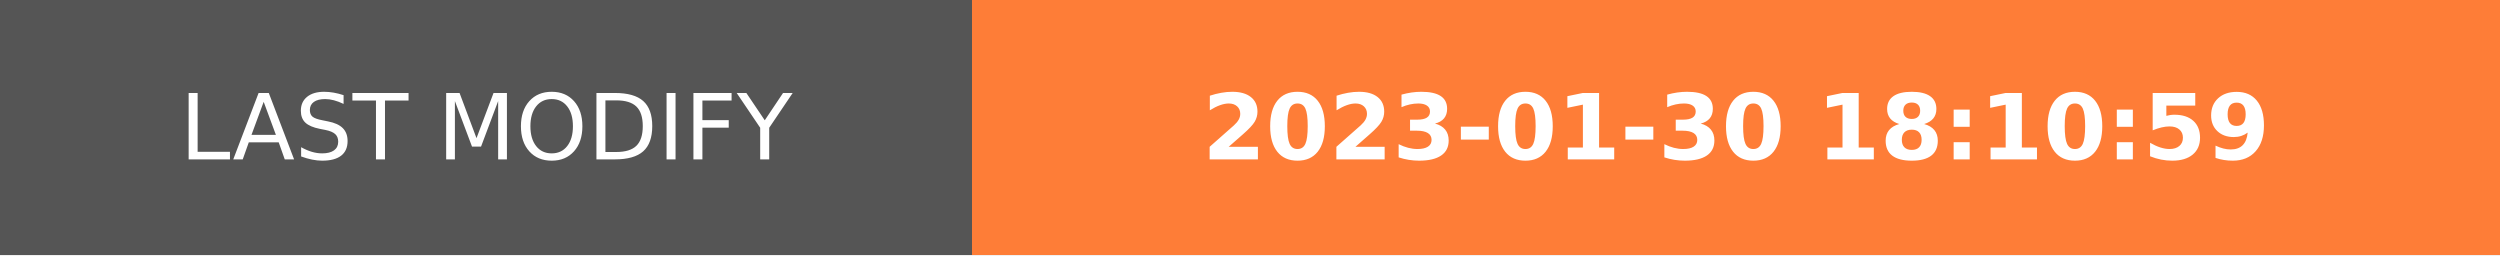
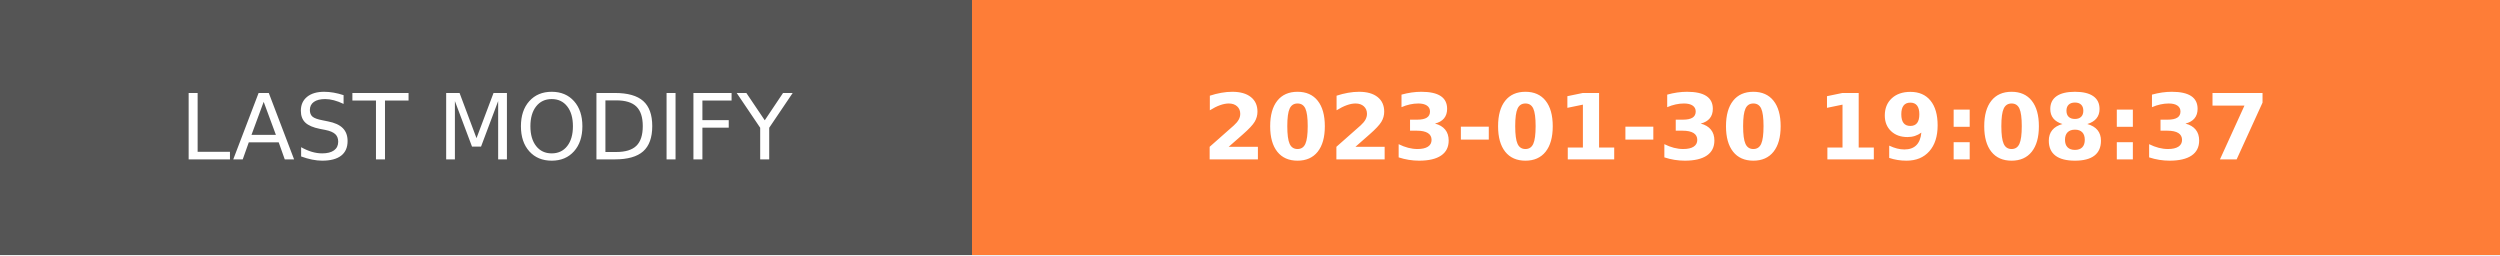
- <svg xmlns="http://www.w3.org/2000/svg" width="274.5" height="28" role="img" aria-label="LAST MODIFY: 2023-01-30 18:10:59">
+ <svg xmlns="http://www.w3.org/2000/svg" width="274.5" height="28" role="img" aria-label="LAST MODIFY: 2023-01-30 19:08:37">
  <g shape-rendering="crispEdges">
    <rect width="106.75" height="28" fill="#555" />
    <rect x="106.75" width="167.75" height="28" fill="#fe7d37" />
  </g>
  <g fill="#fff" text-anchor="middle" font-family="Verdana,Geneva,DejaVu Sans,sans-serif" text-rendering="geometricPrecision" font-size="100">
    <text transform="scale(.1)" x="533.75" y="175" textLength="827.5" fill="#fff">LAST MODIFY</text>
-     <text transform="scale(.1)" x="1906.25" y="175" textLength="1437.5" fill="#fff" font-weight="bold">2023-01-30 18:10:59</text>
+     <text transform="scale(.1)" x="1906.25" y="175" textLength="1437.5" fill="#fff" font-weight="bold">2023-01-30 19:08:37</text>
  </g>
</svg>
